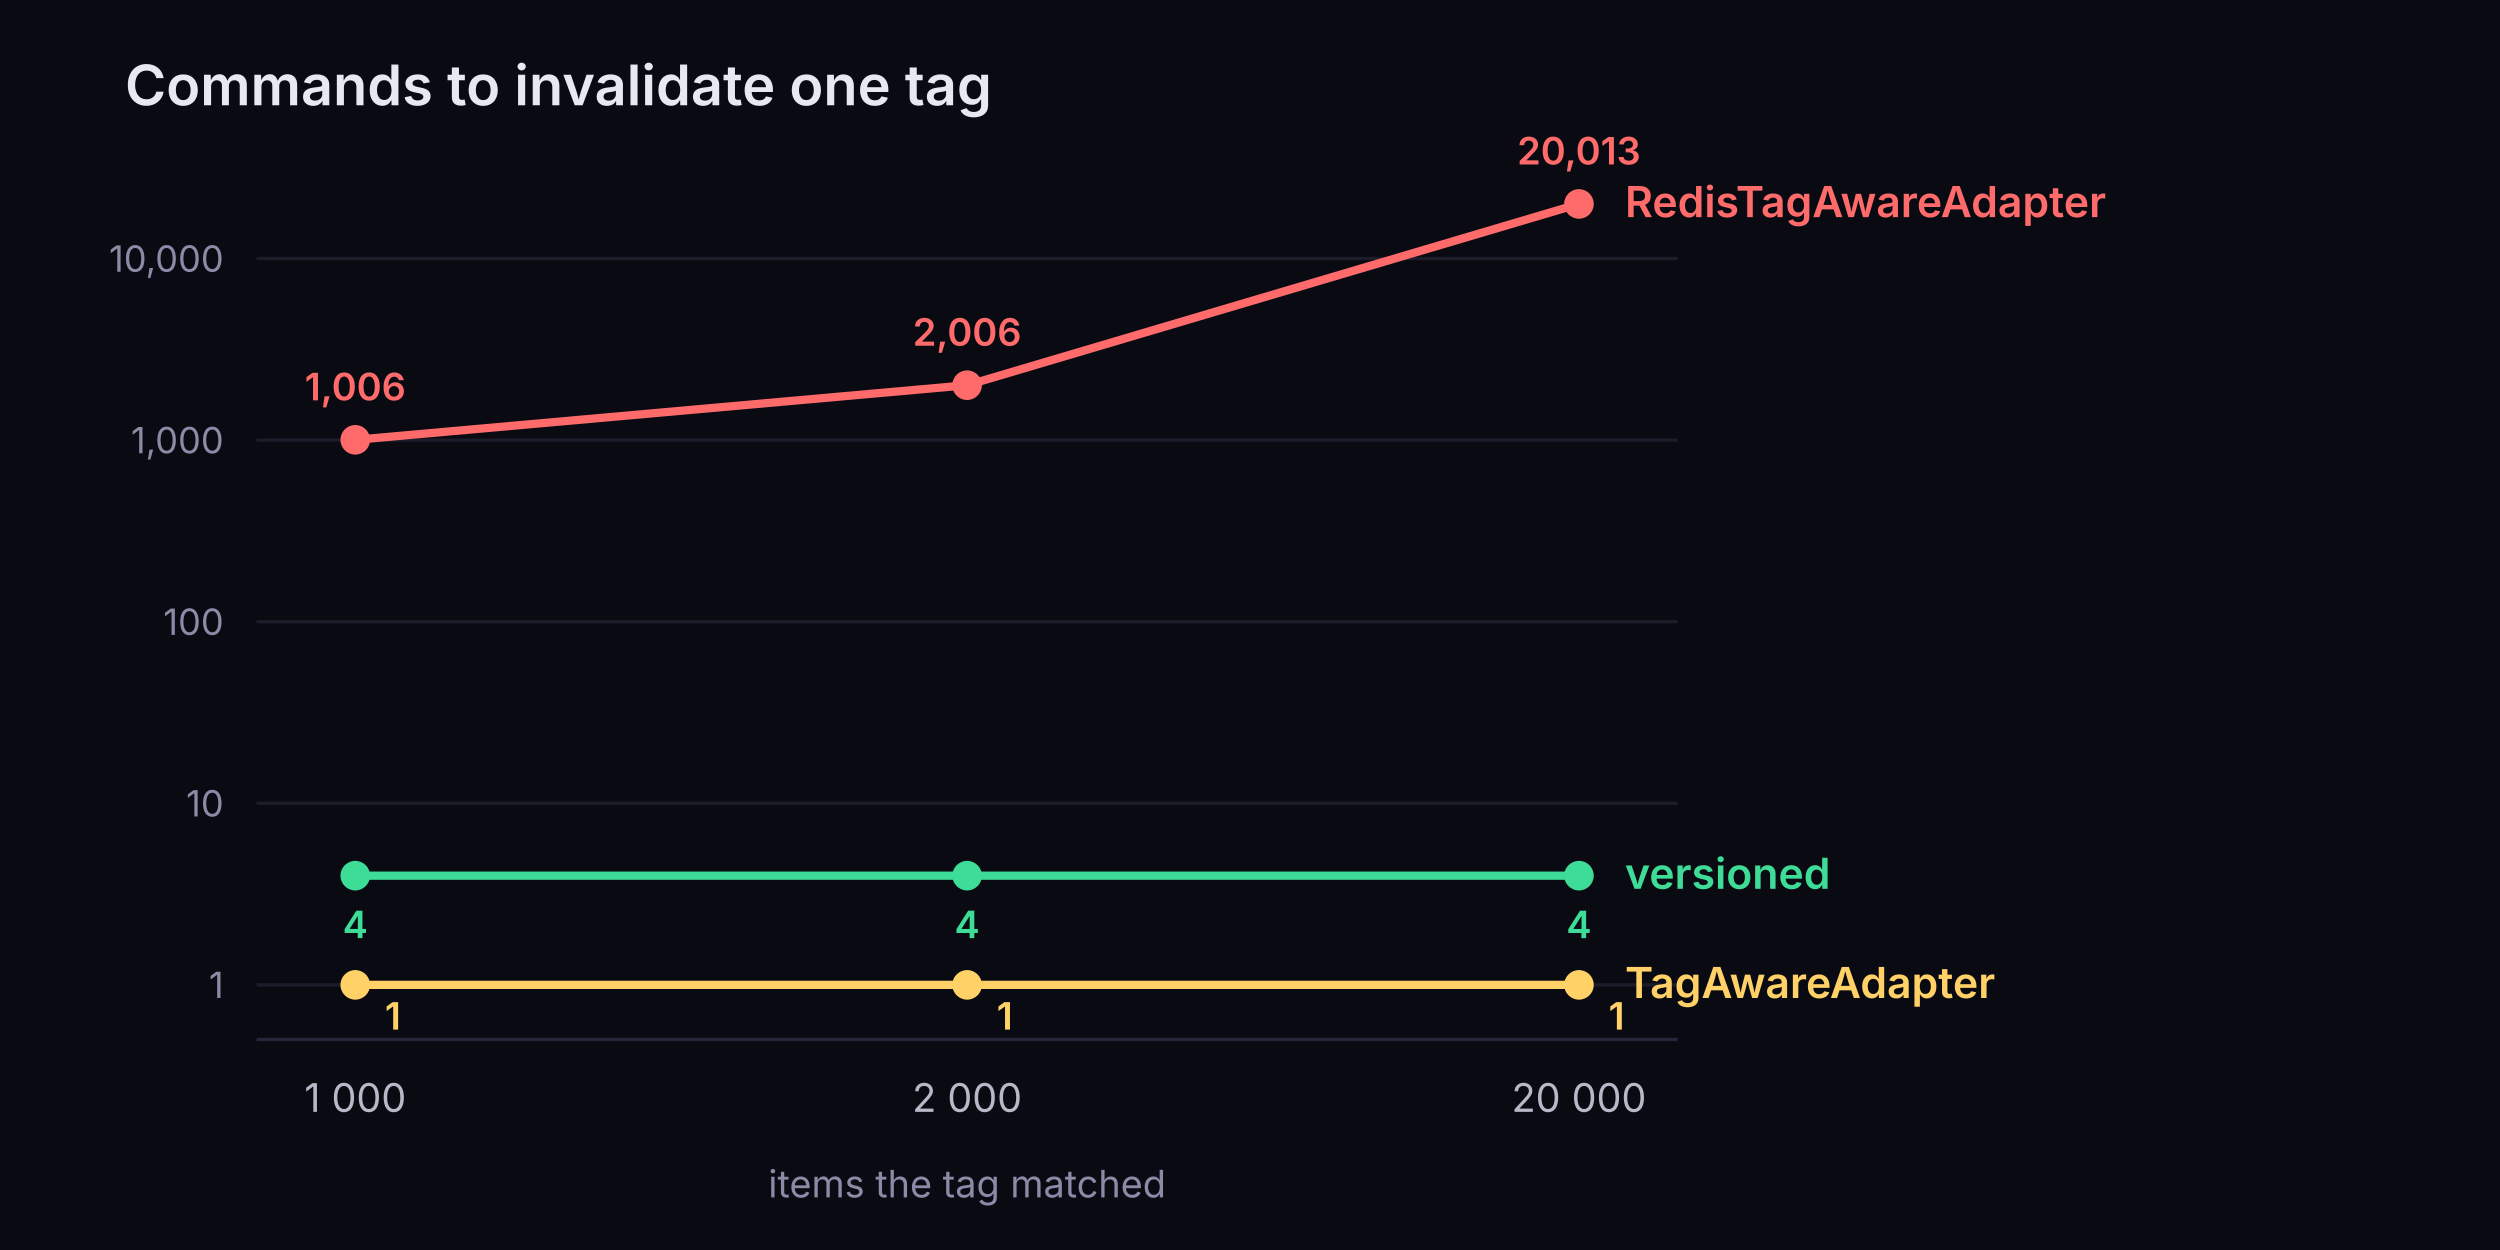
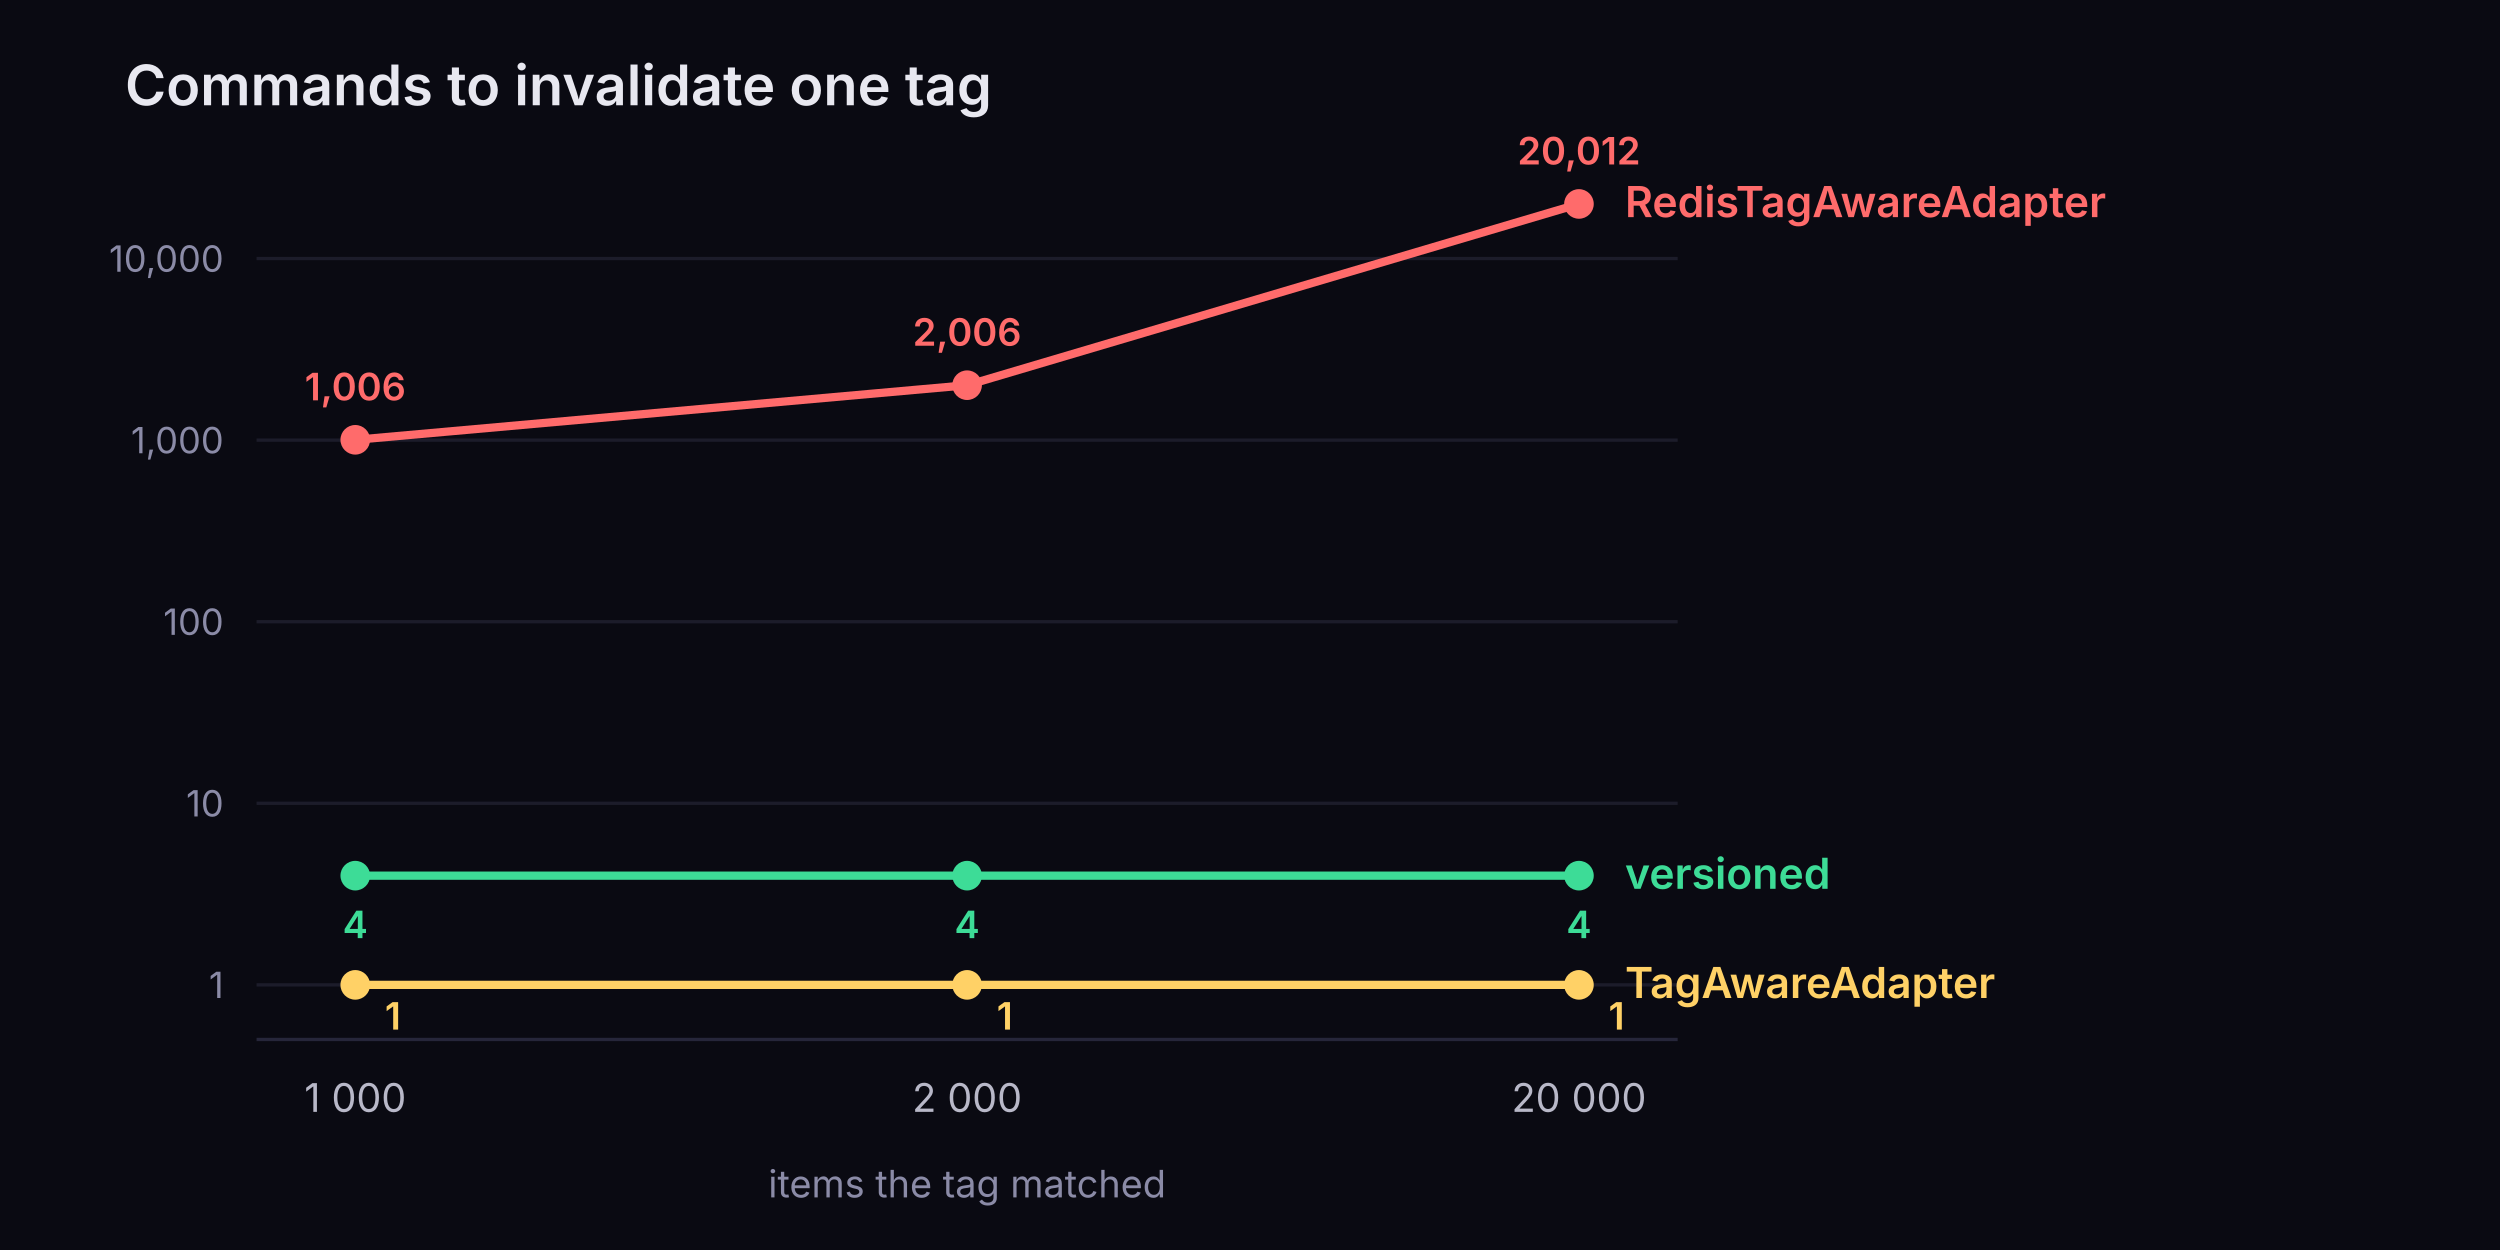
<svg xmlns="http://www.w3.org/2000/svg" viewBox="0 0 760 380" width="760" height="380" font-family="Rajdhani, system-ui, -apple-system, Segoe UI, sans-serif">
  <style>@font-face { font-family: "Rajdhani"; font-weight: 600; src: url("src/fonts/rajdhani-600.woff2") format("woff2"); }@font-face { font-family: "Rajdhani"; font-weight: 700; src: url("src/fonts/rajdhani-700.woff2") format("woff2"); }</style>
  <rect width="760" height="380" fill="#0a0a12" />
  <text x="38" y="32" font-size="17" font-weight="600" fill="#e8e8f0">Commands to invalidate one tag</text>
  <line x1="78" y1="299.4" x2="510.0" y2="299.4" stroke="#1c1c2a" stroke-width="1" />
  <text x="68" y="303.4" font-size="11" fill="#8b8ba7" text-anchor="end">1</text>
  <line x1="78" y1="244.2" x2="510.0" y2="244.2" stroke="#1c1c2a" stroke-width="1" />
  <text x="68" y="248.2" font-size="11" fill="#8b8ba7" text-anchor="end">10</text>
  <line x1="78" y1="189.0" x2="510.0" y2="189.0" stroke="#1c1c2a" stroke-width="1" />
  <text x="68" y="193.0" font-size="11" fill="#8b8ba7" text-anchor="end">100</text>
  <line x1="78" y1="133.8" x2="510.0" y2="133.8" stroke="#1c1c2a" stroke-width="1" />
  <text x="68" y="137.8" font-size="11" fill="#8b8ba7" text-anchor="end">1,000</text>
  <line x1="78" y1="78.6" x2="510.0" y2="78.6" stroke="#1c1c2a" stroke-width="1" />
  <text x="68" y="82.6" font-size="11" fill="#8b8ba7" text-anchor="end">10,000</text>
  <polyline points="108.0,299.4 294.0,299.4 480.0,299.4" fill="none" stroke="#ffd166" stroke-width="2.5" stroke-linejoin="round" />
  <circle cx="108.0" cy="299.4" r="4.5" fill="#ffd166" />
  <text x="117.0" y="313.0" font-size="11.5" font-weight="600" fill="#ffd166" text-anchor="start">1</text>
  <circle cx="294.0" cy="299.4" r="4.5" fill="#ffd166" />
  <text x="303.0" y="313.0" font-size="11.5" font-weight="600" fill="#ffd166" text-anchor="start">1</text>
  <circle cx="480.0" cy="299.4" r="4.5" fill="#ffd166" />
  <text x="489.0" y="313.0" font-size="11.5" font-weight="600" fill="#ffd166" text-anchor="start">1</text>
  <text x="494.0" y="303.4" font-size="13" font-weight="600" fill="#ffd166">TagAwareAdapter</text>
  <polyline points="108.0,133.7 294.0,117.1 480.0,62.0" fill="none" stroke="#ff6b6b" stroke-width="2.5" stroke-linejoin="round" />
  <circle cx="108.0" cy="133.7" r="4.5" fill="#ff6b6b" />
  <text x="108.0" y="121.7" font-size="11.5" font-weight="600" fill="#ff6b6b" text-anchor="middle">1,006</text>
  <circle cx="294.0" cy="117.1" r="4.5" fill="#ff6b6b" />
  <text x="294.0" y="105.1" font-size="11.5" font-weight="600" fill="#ff6b6b" text-anchor="middle">2,006</text>
  <circle cx="480.0" cy="62.0" r="4.5" fill="#ff6b6b" />
-   <text x="480.0" y="50.0" font-size="11.5" font-weight="600" fill="#ff6b6b" text-anchor="middle">20,013</text>
+   <text x="480.0" y="50.0" font-size="11.5" font-weight="600" fill="#ff6b6b" text-anchor="middle">20,012</text>
  <text x="494.0" y="66.0" font-size="13" font-weight="600" fill="#ff6b6b">RedisTagAwareAdapter</text>
  <polyline points="108.0,266.2 294.0,266.2 480.0,266.2" fill="none" stroke="#3ddc97" stroke-width="2.5" stroke-linejoin="round" />
  <circle cx="108.0" cy="266.2" r="4.5" fill="#3ddc97" />
  <text x="108.0" y="285.2" font-size="11.5" font-weight="600" fill="#3ddc97" text-anchor="middle">4</text>
  <circle cx="294.0" cy="266.2" r="4.5" fill="#3ddc97" />
  <text x="294.0" y="285.2" font-size="11.5" font-weight="600" fill="#3ddc97" text-anchor="middle">4</text>
  <circle cx="480.0" cy="266.2" r="4.5" fill="#3ddc97" />
  <text x="480.0" y="285.2" font-size="11.5" font-weight="600" fill="#3ddc97" text-anchor="middle">4</text>
  <text x="494.0" y="270.2" font-size="13" font-weight="600" fill="#3ddc97">versioned</text>
  <line x1="78" y1="316.0" x2="510.0" y2="316.0" stroke="#26263a" stroke-width="1" />
  <text x="108.0" y="338.0" font-size="12" fill="#b8b8c8" text-anchor="middle">1 000</text>
  <text x="294.0" y="338.0" font-size="12" fill="#b8b8c8" text-anchor="middle">2 000</text>
  <text x="480.0" y="338.0" font-size="12" fill="#b8b8c8" text-anchor="middle">20 000</text>
  <text x="294.0" y="364.0" font-size="11.5" fill="#8b8ba7" text-anchor="middle">items the tag matched</text>
</svg>
